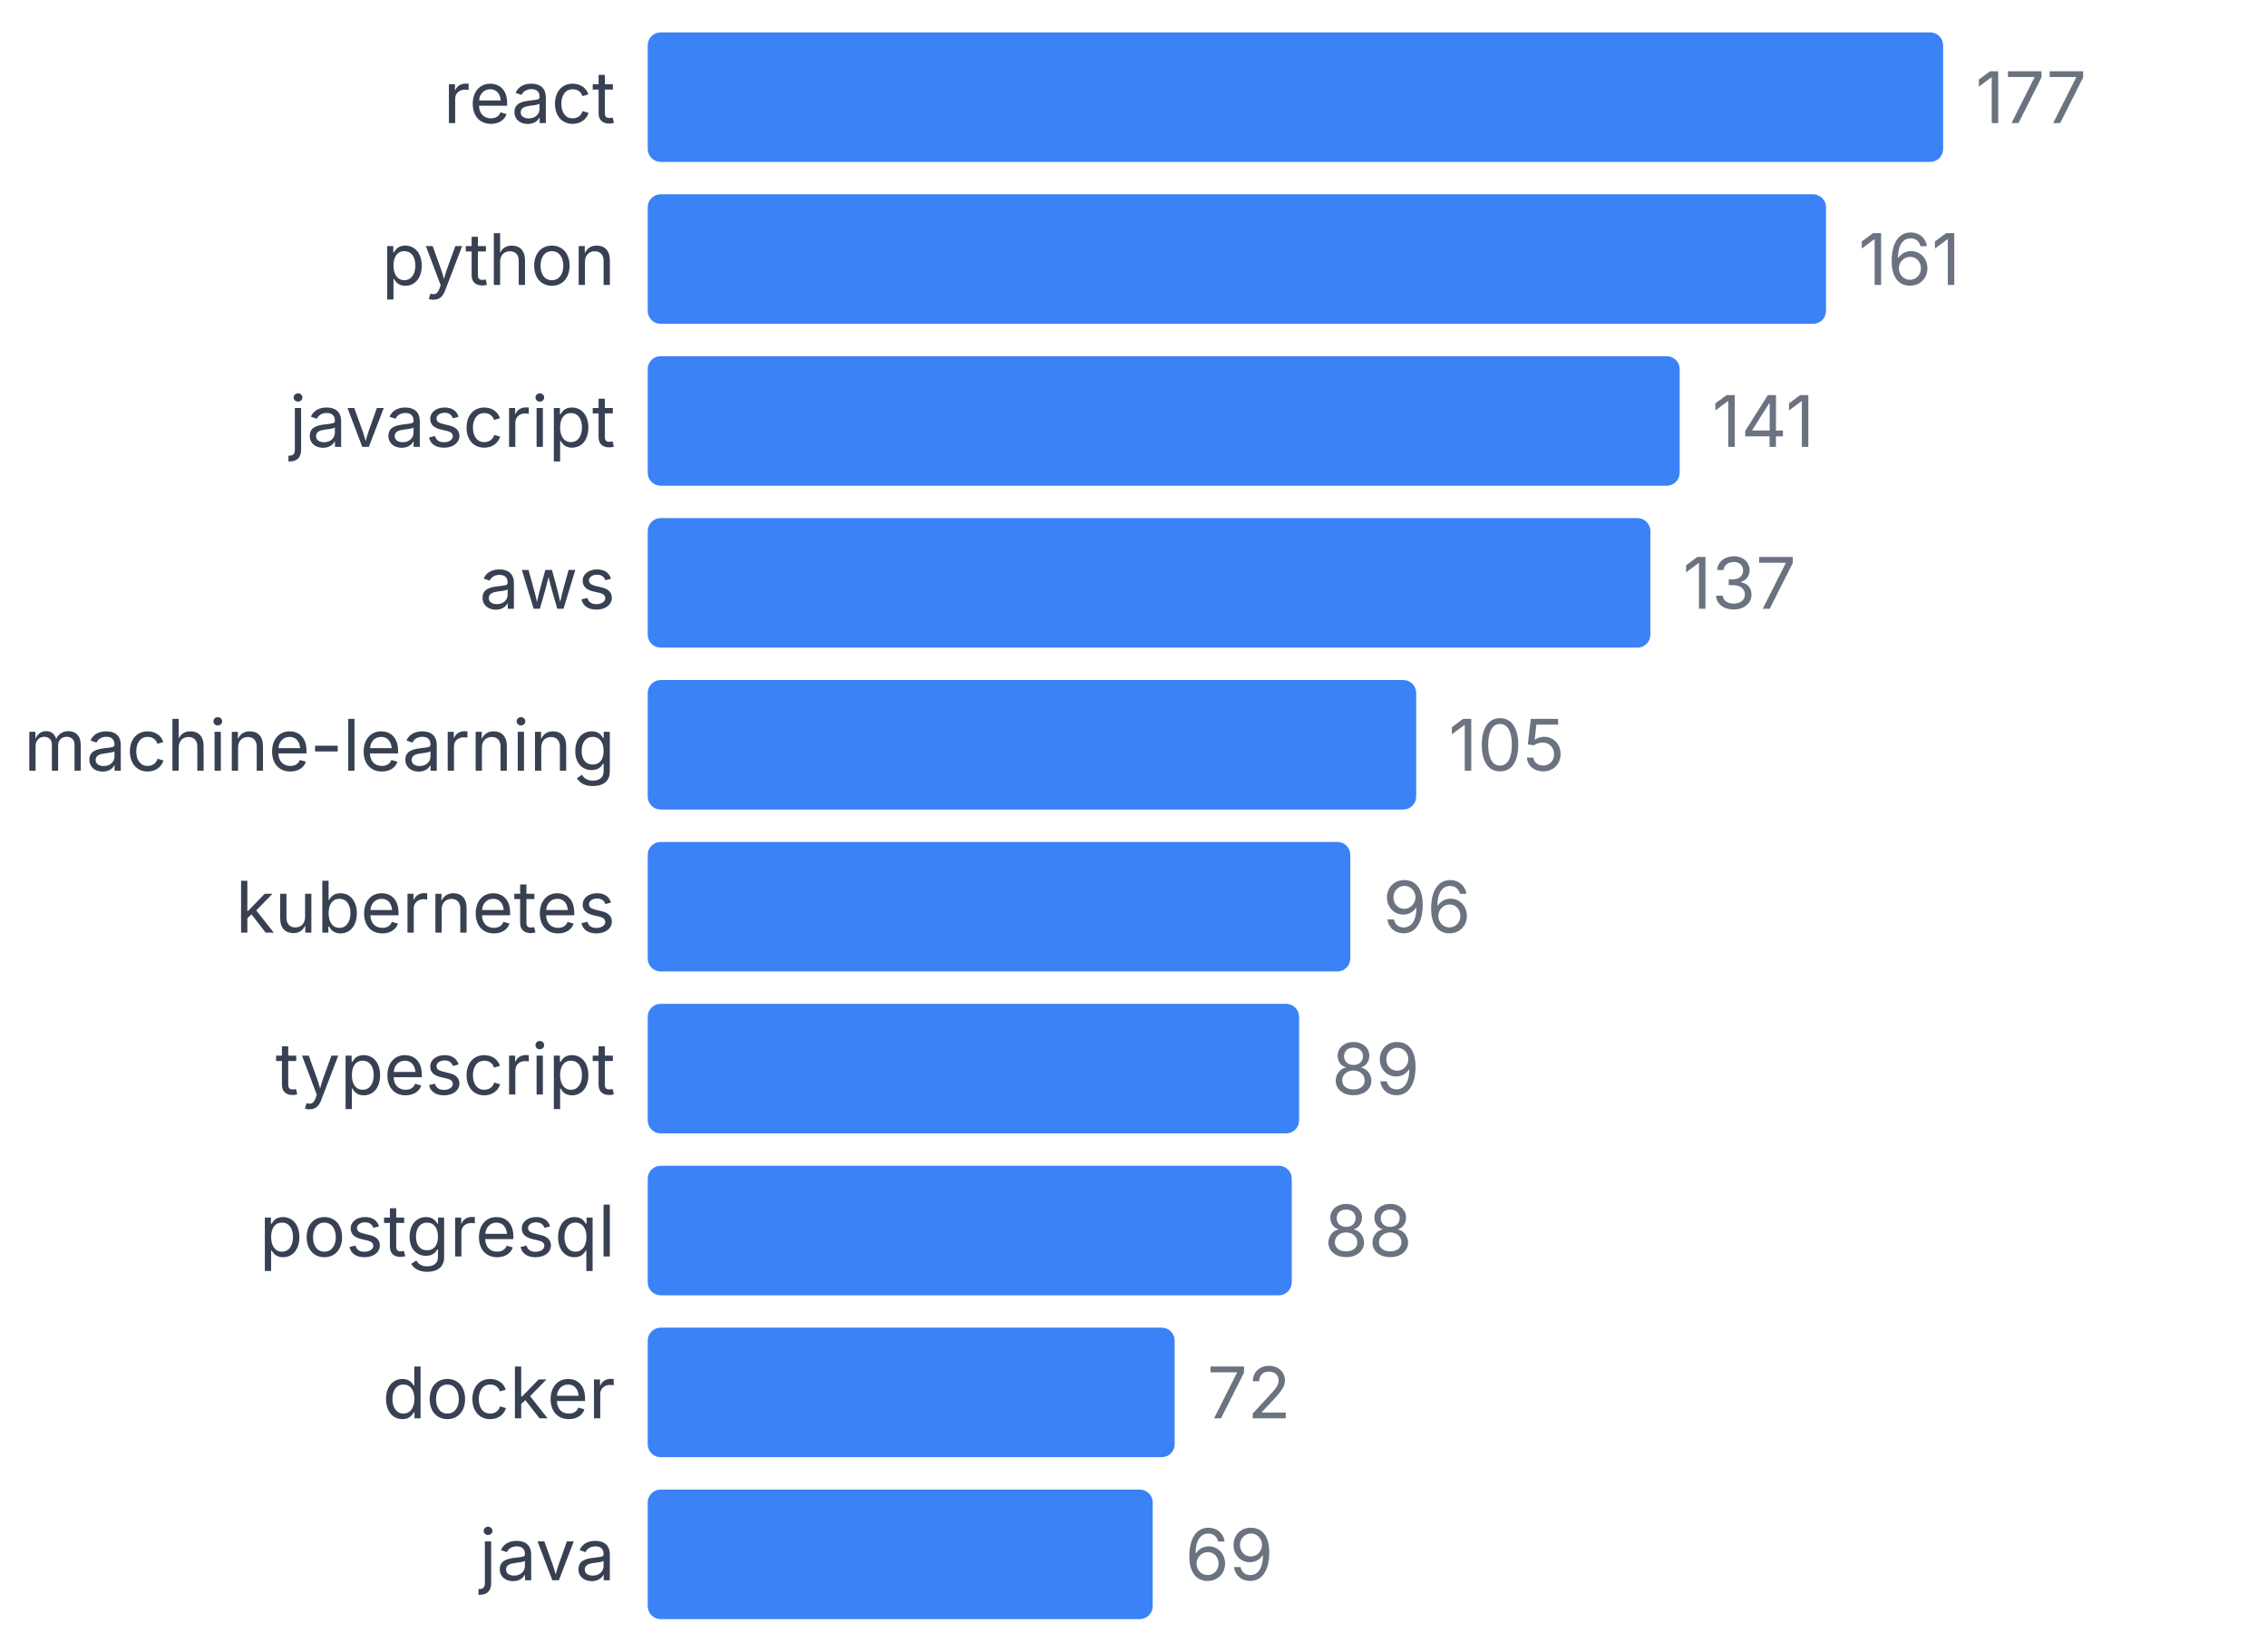
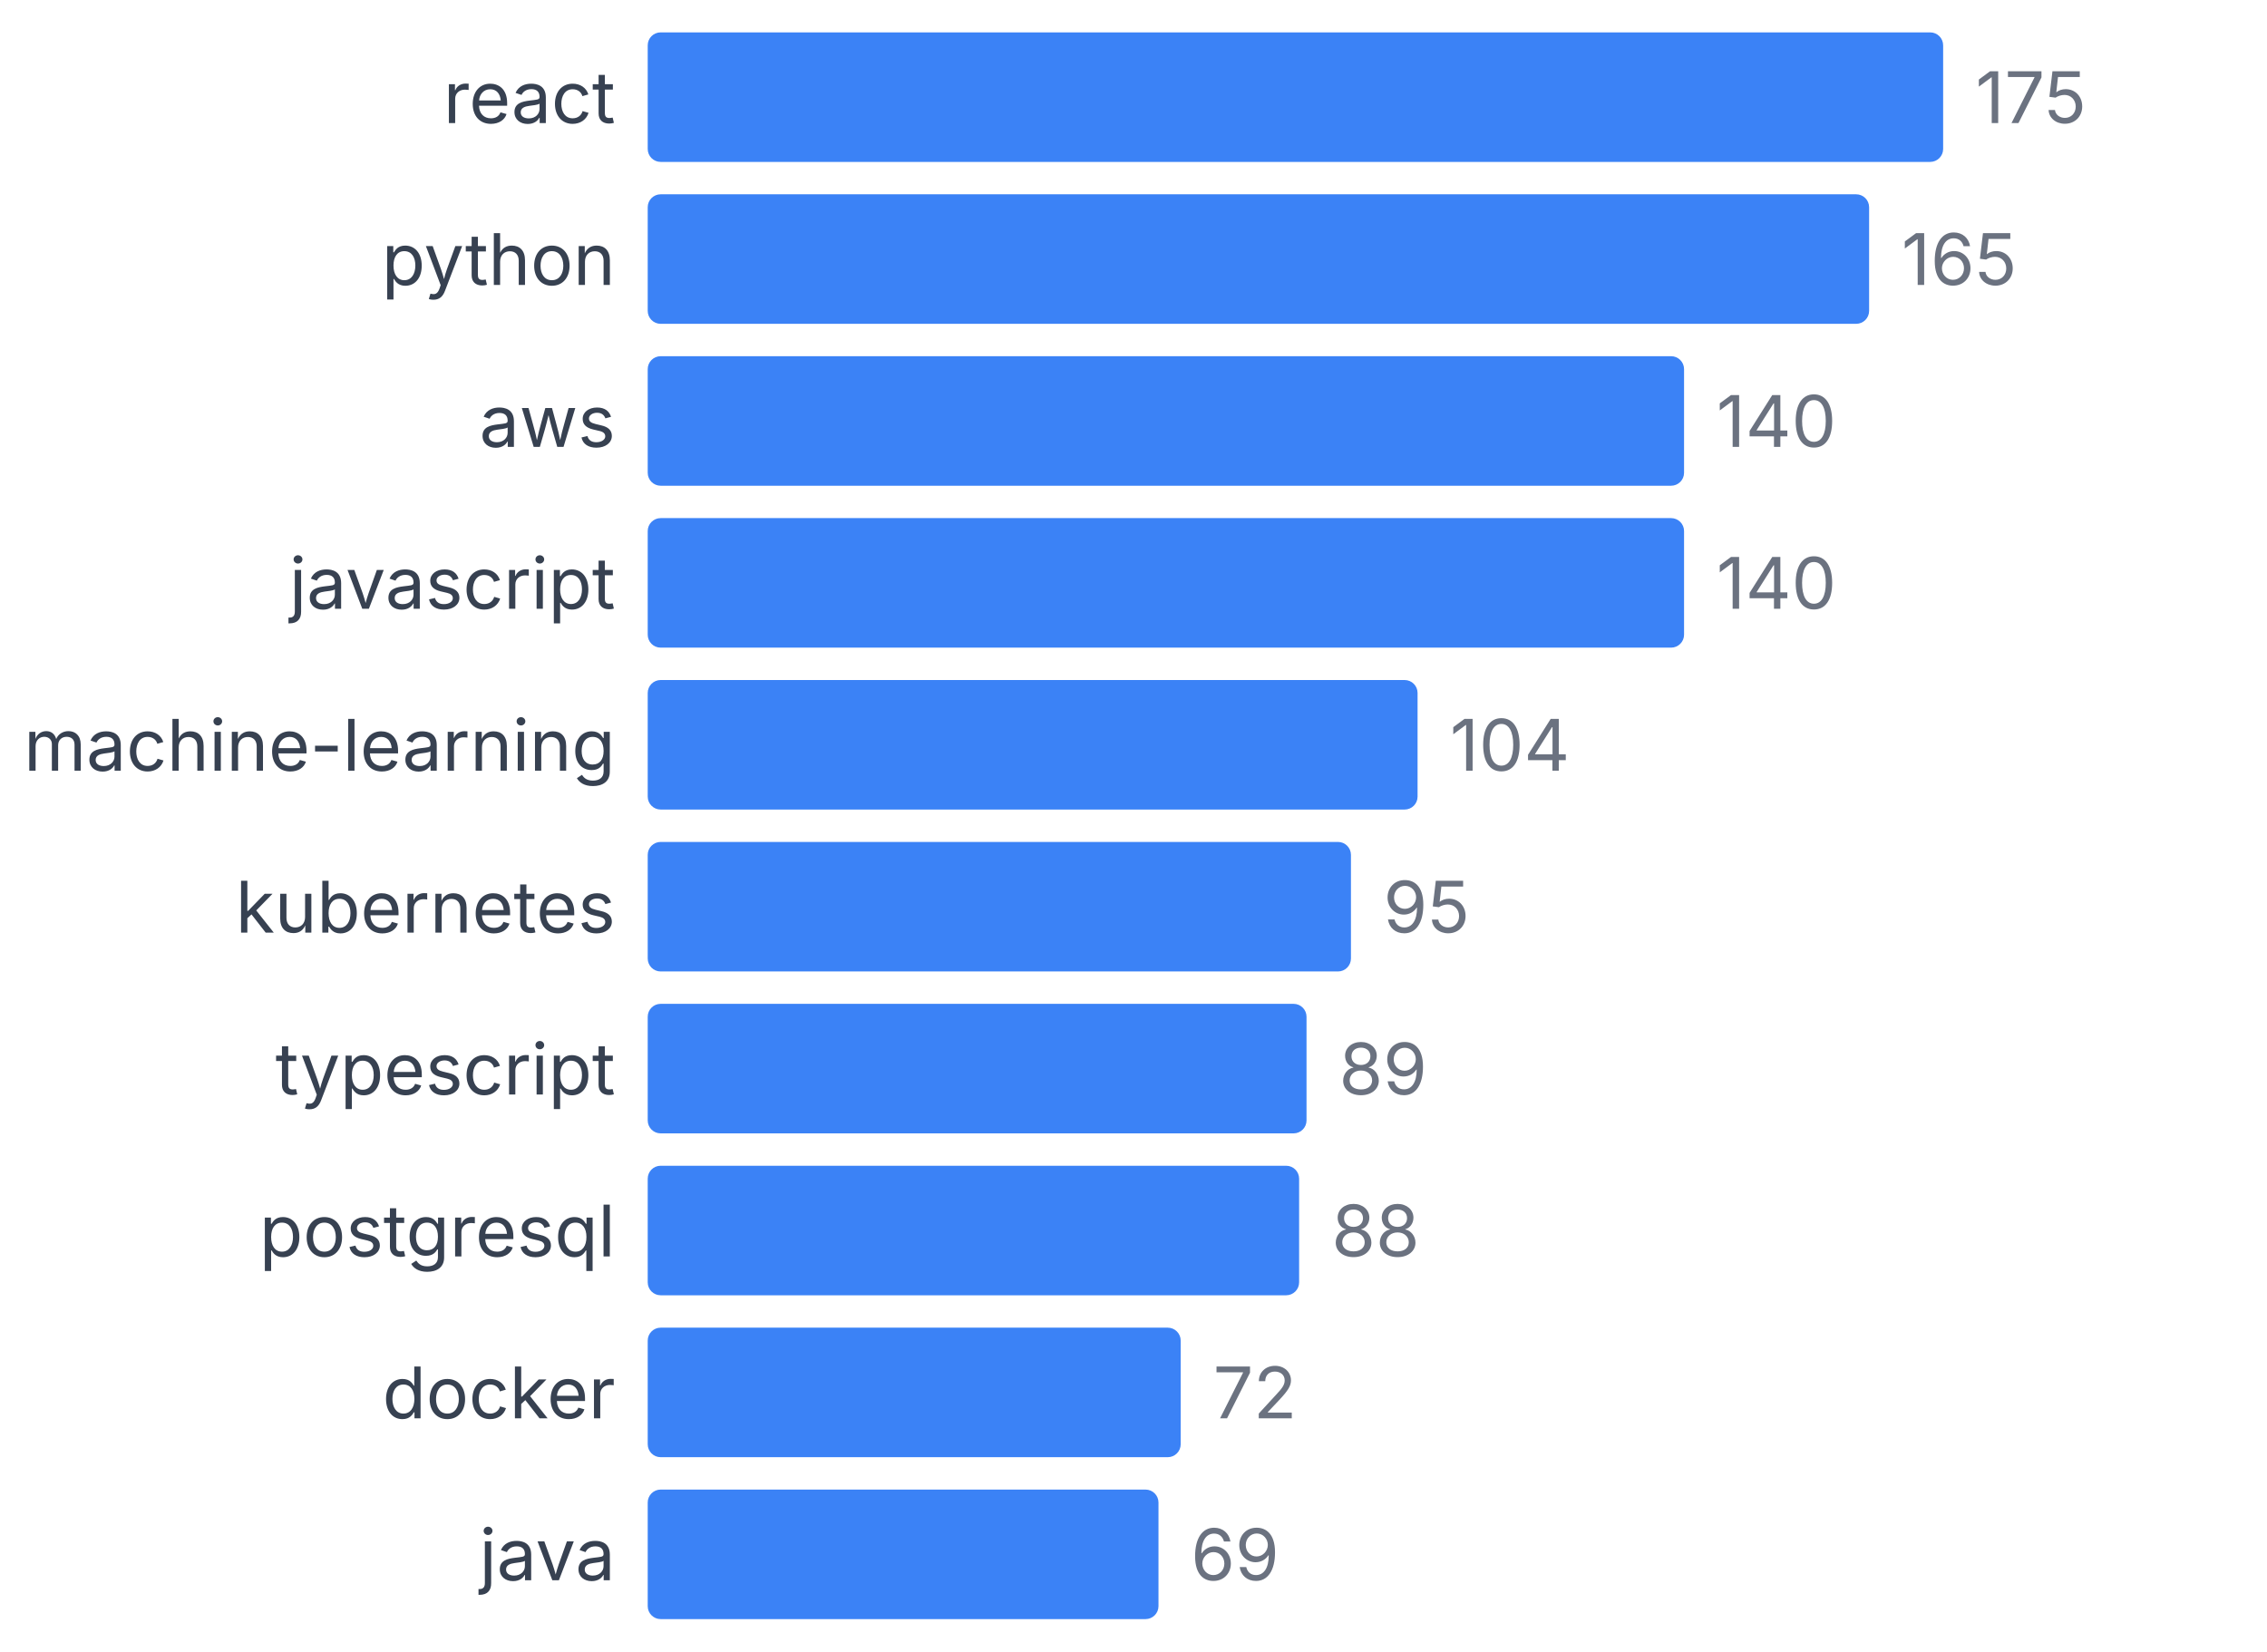
<svg xmlns="http://www.w3.org/2000/svg" width="350" height="255" viewBox="0 0 350 255">
  <style>
    text { font-family: system-ui, -apple-system, sans-serif; }
  </style>
  <text x="95" y="19" text-anchor="end" font-size="11" fill="#374151">react</text>
  <rect x="100" y="5" width="200" height="20" fill="#3b82f6" rx="2" />
-   <text x="305" y="19" font-size="11" fill="#6b7280">177</text>
+   <text x="305" y="19" font-size="11" fill="#6b7280">175</text>
  <text x="95" y="44" text-anchor="end" font-size="11" fill="#374151">python</text>
-   <rect x="100" y="30" width="181.921" height="20" fill="#3b82f6" rx="2" />
-   <text x="286.921" y="44" font-size="11" fill="#6b7280">161</text>
-   <text x="95" y="69" text-anchor="end" font-size="11" fill="#374151">javascript</text>
-   <rect x="100" y="55" width="159.322" height="20" fill="#3b82f6" rx="2" />
-   <text x="264.322" y="69" font-size="11" fill="#6b7280">141</text>
-   <text x="95" y="94" text-anchor="end" font-size="11" fill="#374151">aws</text>
-   <rect x="100" y="80" width="154.802" height="20" fill="#3b82f6" rx="2" />
-   <text x="259.802" y="94" font-size="11" fill="#6b7280">137</text>
+   <rect x="100" y="30" width="188.571" height="20" fill="#3b82f6" rx="2" />
+   <text x="293.571" y="44" font-size="11" fill="#6b7280">165</text>
+   <text x="95" y="69" text-anchor="end" font-size="11" fill="#374151">aws</text>
+   <rect x="100" y="55" width="160" height="20" fill="#3b82f6" rx="2" />
+   <text x="265" y="69" font-size="11" fill="#6b7280">140</text>
+   <text x="95" y="94" text-anchor="end" font-size="11" fill="#374151">javascript</text>
+   <rect x="100" y="80" width="160" height="20" fill="#3b82f6" rx="2" />
+   <text x="265" y="94" font-size="11" fill="#6b7280">140</text>
  <text x="95" y="119" text-anchor="end" font-size="11" fill="#374151">machine-learning</text>
-   <rect x="100" y="105" width="118.644" height="20" fill="#3b82f6" rx="2" />
-   <text x="223.644" y="119" font-size="11" fill="#6b7280">105</text>
+   <rect x="100" y="105" width="118.857" height="20" fill="#3b82f6" rx="2" />
+   <text x="223.857" y="119" font-size="11" fill="#6b7280">104</text>
  <text x="95" y="144" text-anchor="end" font-size="11" fill="#374151">kubernetes</text>
-   <rect x="100" y="130" width="108.475" height="20" fill="#3b82f6" rx="2" />
-   <text x="213.475" y="144" font-size="11" fill="#6b7280">96</text>
+   <rect x="100" y="130" width="108.571" height="20" fill="#3b82f6" rx="2" />
+   <text x="213.571" y="144" font-size="11" fill="#6b7280">95</text>
  <text x="95" y="169" text-anchor="end" font-size="11" fill="#374151">typescript</text>
-   <rect x="100" y="155" width="100.565" height="20" fill="#3b82f6" rx="2" />
-   <text x="205.565" y="169" font-size="11" fill="#6b7280">89</text>
+   <rect x="100" y="155" width="101.714" height="20" fill="#3b82f6" rx="2" />
+   <text x="206.714" y="169" font-size="11" fill="#6b7280">89</text>
  <text x="95" y="194" text-anchor="end" font-size="11" fill="#374151">postgresql</text>
-   <rect x="100" y="180" width="99.435" height="20" fill="#3b82f6" rx="2" />
-   <text x="204.435" y="194" font-size="11" fill="#6b7280">88</text>
+   <rect x="100" y="180" width="100.571" height="20" fill="#3b82f6" rx="2" />
+   <text x="205.571" y="194" font-size="11" fill="#6b7280">88</text>
  <text x="95" y="219" text-anchor="end" font-size="11" fill="#374151">docker</text>
-   <rect x="100" y="205" width="81.356" height="20" fill="#3b82f6" rx="2" />
-   <text x="186.356" y="219" font-size="11" fill="#6b7280">72</text>
+   <rect x="100" y="205" width="82.286" height="20" fill="#3b82f6" rx="2" />
+   <text x="187.286" y="219" font-size="11" fill="#6b7280">72</text>
  <text x="95" y="244" text-anchor="end" font-size="11" fill="#374151">java</text>
-   <rect x="100" y="230" width="77.966" height="20" fill="#3b82f6" rx="2" />
-   <text x="182.966" y="244" font-size="11" fill="#6b7280">69</text>
+   <rect x="100" y="230" width="78.857" height="20" fill="#3b82f6" rx="2" />
+   <text x="183.857" y="244" font-size="11" fill="#6b7280">69</text>
</svg>
